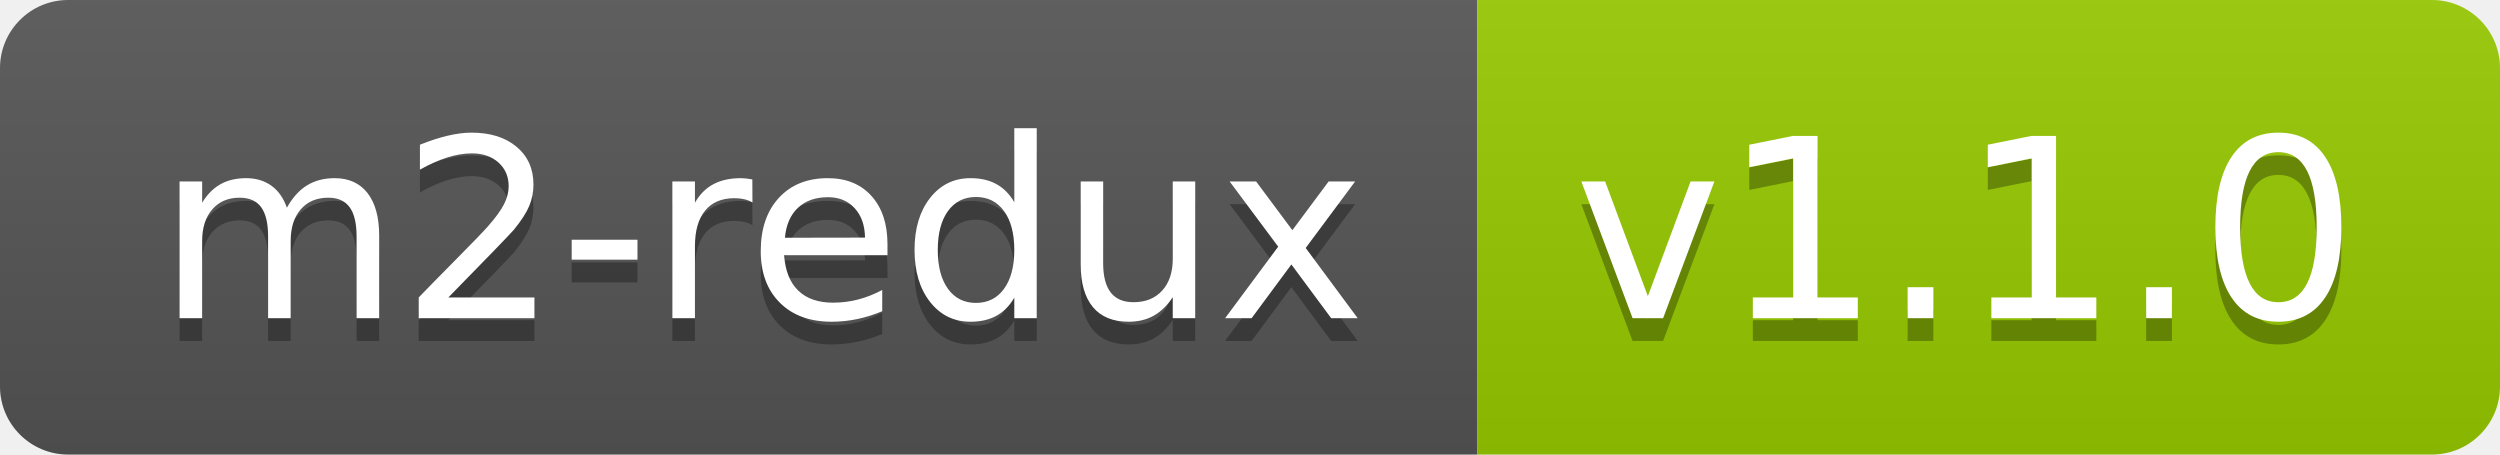
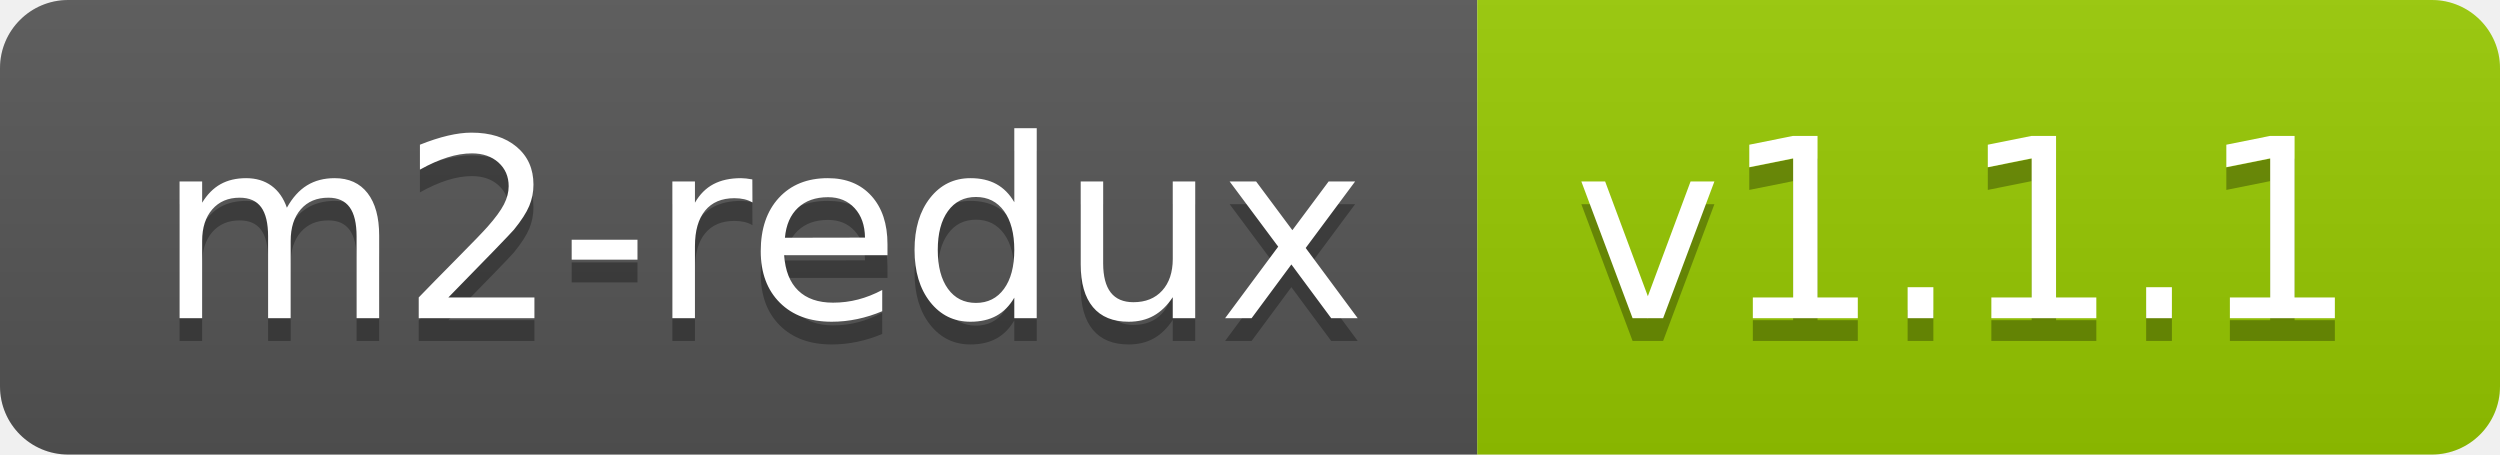
<svg xmlns="http://www.w3.org/2000/svg" width="110" height="20">
  <linearGradient id="b" x2="0" y2="100%">
    <stop offset="0" stop-color="#bbb" stop-opacity=".1" />
    <stop offset="1" stop-opacity=".1" />
  </linearGradient>
  <clipPath id="a">
    <rect width="110" height="20" rx="3" fill="#fff" />
  </clipPath>
  <g clip-path="url(#a)">
    <path fill="#555" d="M0 0h65v20H0z" />
    <path fill="#97ca00" d="M65 0h45v20H65z" />
    <path fill="url(#b)" d="M0 0h110v20H0z" />
  </g>
  <g fill="#fff" text-anchor="middle" font-family="DejaVu Sans,Verdana,Geneva,sans-serif" font-size="110">
    <text x="335" y="150" fill="#010101" fill-opacity=".3" transform="scale(.1)" textLength="550">m2-redux</text>
    <text x="335" y="140" transform="scale(.1)" textLength="550">m2-redux</text>
-     <text x="865" y="150" fill="#010101" fill-opacity=".3" transform="scale(.1)" textLength="350">v1.1.0</text>
-     <text x="865" y="140" transform="scale(.1)" textLength="350">v1.1.0</text>
+     <text x="865" y="150" fill="#010101" fill-opacity=".3" transform="scale(.1)" textLength="350">v1.1.1</text>
+     <text x="865" y="140" transform="scale(.1)" textLength="350">v1.1.1</text>
  </g>
</svg>
